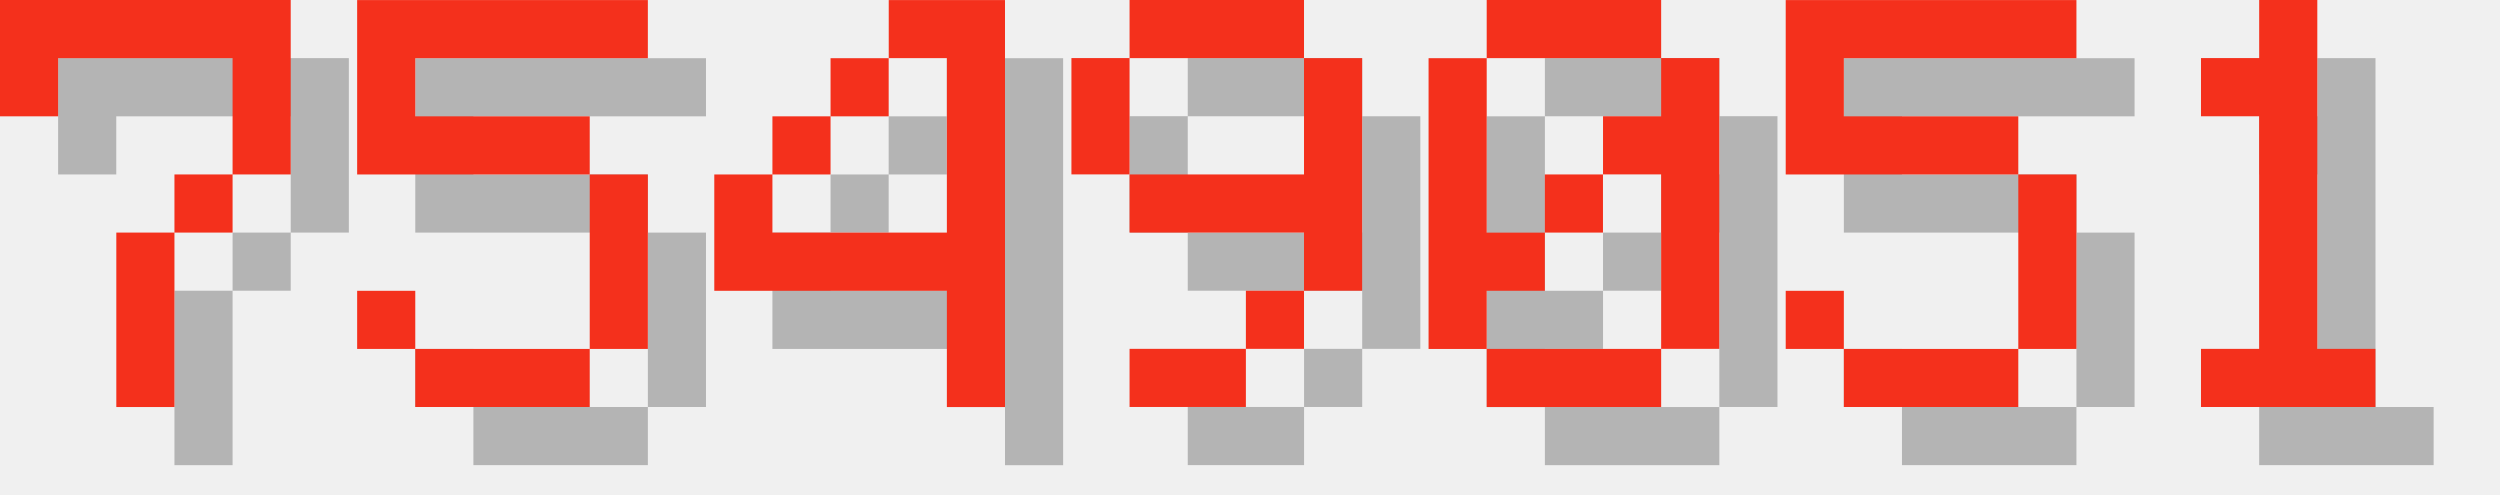
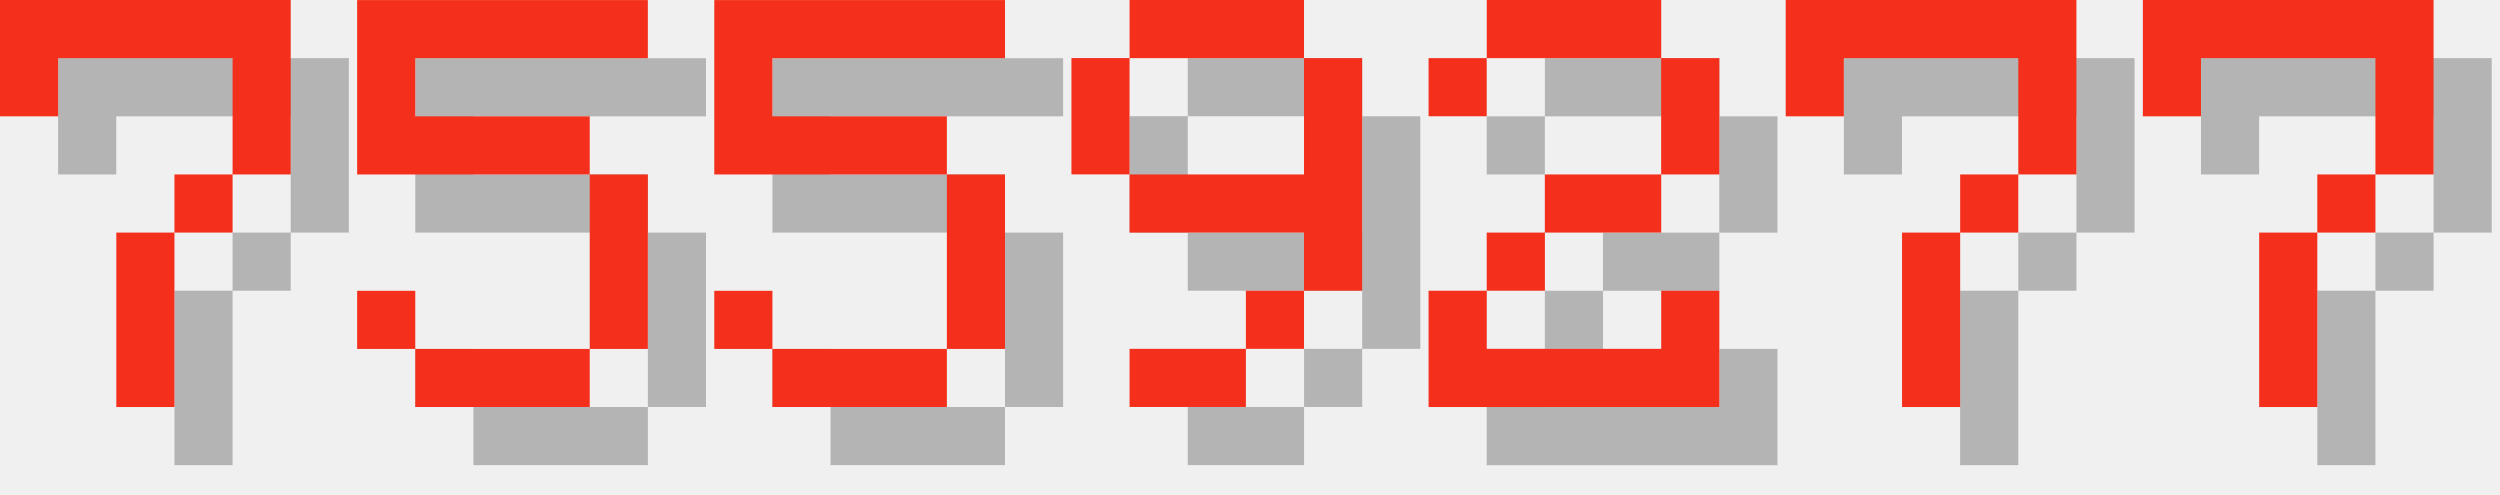
<svg xmlns="http://www.w3.org/2000/svg" version="1.1" width="182.0" height="36">
  <style>
        .text-foreground {
            fill: #F4301C;
        }
        .text-shadow {
            fill: #000000;
            fill-opacity: 0.25;
        }
    </style>
  <g class="digit" id="digit_7" transform="translate(0.0, 0), scale(4)">
    <path id="digit_7_shadow" class="text-shadow" d="m1.058 1.058 2e-6 2.117h1.058v-1.058h3.175v1.058l2e-7 1.058h-1.058v1.058h-1.058l4e-7 3.175 1.058 1e-7v-3.175h1.058v-1.058h1.058l5e-7 -1.058v-2.117z" fill-opacity=".5" style="paint-order:stroke fill markers" />
    <path id="digit_7_fg" class="text-foreground" d="m0 0 2e-6 2.117h1.058v-1.058h3.175v1.058l2e-7 1.058h-1.058v1.058h-1.058l4e-7 3.175 1.058 1e-7v-3.175h1.058v-1.058h1.058l5e-7 -1.058v-2.117z" fill="#fff" style="paint-order:stroke fill markers" />
  </g>
  <g class="digit" id="digit_5" transform="translate(26.0, 0), scale(4)">
    <path id="digit_5_shadow" class="text-shadow" d="m1.058 1.058v3.175h4.233v3.175h-3.175v-1.058h-1.058v1.058h1.058v1.058h3.175v-1.058h1.058v-3.175h-1.058v-1.058h-3.175v-1.058h4.233v-1.058h-5.292z" fill-opacity=".5" style="paint-order:stroke fill markers" />
    <path id="digit_5_fg" class="text-foreground" d="m0 0v3.175h4.233v3.175h-3.175v-1.058h-1.058v1.058h1.058v1.058h3.175v-1.058h1.058v-3.175h-1.058v-1.058h-3.175v-1.058h4.233v-1.058h-5.292z" fill="#fff" style="paint-order:stroke fill markers" />
  </g>
-   <g class="digit" id="digit_4" transform="translate(52.0, 0), scale(4)">
-     <path id="digit_4_shadow" class="text-shadow" d="m4.233 1.058v1.058h1.058v3.175h-3.175v-1.058h-1.058v2.117h4.233v2.117h1.058v-7.408h-2.117zm-2.117 3.175h1.058v-1.058h-1.058v1.058zm1.058-1.058h1.058v-1.058h-1.058v1.058z" fill-opacity=".5" style="paint-order:stroke fill markers" />
-     <path id="digit_4_fg" class="text-foreground" d="m3.175 0v1.058h1.058v3.175h-3.175v-1.058h-1.058v2.117h4.233v2.117h1.058v-7.408h-2.117zm-2.117 3.175h1.058v-1.058h-1.058v1.058zm1.058-1.058h1.058v-1.058h-1.058v1.058z" fill="#fff" style="paint-order:stroke fill markers" />
+   <g class="digit" id="digit_5" transform="translate(52.0, 0), scale(4)">
+     <path id="digit_5_shadow" class="text-shadow" d="m1.058 1.058v3.175h4.233v3.175h-3.175v-1.058h-1.058v1.058h1.058v1.058h3.175v-1.058h1.058v-3.175h-1.058v-1.058h-3.175v-1.058h4.233v-1.058h-5.292z" fill-opacity=".5" style="paint-order:stroke fill markers" />
+     <path id="digit_5_fg" class="text-foreground" d="m0 0v3.175h4.233v3.175h-3.175v-1.058h-1.058v1.058h1.058v1.058h3.175v-1.058h1.058v-3.175h-1.058v-1.058h-3.175v-1.058h4.233v-1.058h-5.292z" fill="#fff" style="paint-order:stroke fill markers" />
  </g>
  <g class="digit" id="digit_9" transform="translate(78.0, 0), scale(4)">
    <path id="digit_9_shadow" class="text-shadow" d="m2.117 1.058v1.058h3.175v-1.058h-3.175zm3.175 1.058v2.117h-3.175v1.058h3.175v1.058h1.058v-4.233h-1.058zm0 4.233h-1.058v1.058h1.058v-1.058zm-1.058 1.058h-2.117v1.058h2.117v-1.058zm-2.117-3.175v-2.117h-1.058v2.117h1.058z" fill-opacity=".5" style="paint-order:stroke fill markers" />
    <path id="digit_9_fg" class="text-foreground" d="m1.058 0v1.058h3.175v-1.058h-3.175zm3.175 1.058v2.117h-3.175v1.058h3.175v1.058h1.058v-4.233h-1.058zm0 4.233h-1.058v1.058h1.058v-1.058zm-1.058 1.058h-2.117v1.058h2.117v-1.058zm-2.117-3.175v-2.117h-1.058v2.117h1.058z" fill="#fff" style="paint-order:stroke fill markers" />
  </g>
-   <g class="digit" id="digit_0" transform="translate(104.0, 0), scale(4)">
-     <path id="digit_0_shadow" class="text-shadow" d="m2.117 1.058v1.058h3.175v-1.058h-3.175zm3.175 1.058v1.058h-1.058v1.058h1.058v3.175h1.058v-5.292h-1.058zm0 5.292h-3.175v1.058h3.175v-1.058zm-3.175 0v-1.058h1.058v-1.058h-1.058v-3.175h-1.058v5.292h1.058zm1.058-2.117h1.058v-1.058h-1.058v1.058z" fill-opacity=".5" style="paint-order:stroke fill markers" />
-     <path id="digit_0_fg" class="text-foreground" d="m1.058 0v1.058h3.175v-1.058h-3.175zm3.175 1.058v1.058h-1.058v1.058h1.058v3.175h1.058v-5.292h-1.058zm0 5.292h-3.175v1.058h3.175v-1.058zm-3.175 0v-1.058h1.058v-1.058h-1.058v-3.175h-1.058v5.292h1.058zm1.058-2.117h1.058v-1.058h-1.058v1.058z" fill="#fff" style="paint-order:stroke fill markers" />
+   <g class="digit" id="digit_2" transform="translate(104.0, 0), scale(4)">
+     <path id="digit_2_shadow" class="text-shadow" d="m1.058 2.117v1.058h1.058v-1.058h3.175v2.117h-2.117v1.058h-1.058v1.058h-1.058v2.117h5.292v-2.117h-1.058v1.058h-3.175v-1.058h1.058v-1.058h2.117v-1.058h1.058v-2.117h-1.058v-1.058h-3.175v1.058h-1.058z" fill-opacity=".5" style="paint-order:stroke fill markers" />
+     <path id="digit_2_fg" class="text-foreground" d="m0 1.058v1.058h1.058v-1.058h3.175v2.117h-2.117v1.058h-1.058v1.058h-1.058v2.117h5.292v-2.117h-1.058v1.058h-3.175v-1.058h1.058v-1.058h2.117v-1.058h1.058v-2.117h-1.058v-1.058h-3.175v1.058h-1.058z" fill="#fff" style="paint-order:stroke fill markers" />
  </g>
-   <g class="digit" id="digit_5" transform="translate(130.0, 0), scale(4)">
-     <path id="digit_5_shadow" class="text-shadow" d="m1.058 1.058v3.175h4.233v3.175h-3.175v-1.058h-1.058v1.058h1.058v1.058h3.175v-1.058h1.058v-3.175h-1.058v-1.058h-3.175v-1.058h4.233v-1.058h-5.292z" fill-opacity=".5" style="paint-order:stroke fill markers" />
-     <path id="digit_5_fg" class="text-foreground" d="m0 0v3.175h4.233v3.175h-3.175v-1.058h-1.058v1.058h1.058v1.058h3.175v-1.058h1.058v-3.175h-1.058v-1.058h-3.175v-1.058h4.233v-1.058h-5.292z" fill="#fff" style="paint-order:stroke fill markers" />
+   <g class="digit" id="digit_7" transform="translate(130.0, 0), scale(4)">
+     <path id="digit_7_shadow" class="text-shadow" d="m1.058 1.058 2e-6 2.117h1.058v-1.058h3.175v1.058l2e-7 1.058h-1.058v1.058h-1.058l4e-7 3.175 1.058 1e-7v-3.175h1.058v-1.058h1.058l5e-7 -1.058v-2.117z" fill-opacity=".5" style="paint-order:stroke fill markers" />
+     <path id="digit_7_fg" class="text-foreground" d="m0 0 2e-6 2.117h1.058v-1.058h3.175v1.058l2e-7 1.058h-1.058v1.058h-1.058l4e-7 3.175 1.058 1e-7v-3.175h1.058v-1.058h1.058l5e-7 -1.058v-2.117z" fill="#fff" style="paint-order:stroke fill markers" />
  </g>
-   <g class="digit" id="digit_1" transform="translate(156.0, 0), scale(4)">
-     <path id="digit_1_shadow" class="text-shadow" d="m2.117 2.117v1.058h1.058v4.233h-1.058v1.058h3.175v-1.058h-1.058v-6.35h-1.058v1.058h-1.058z" fill-opacity=".5" style="paint-order:stroke fill markers" />
-     <path id="digit_1_fg" class="text-foreground" d="m1.058 1.058v1.058h1.058v4.233h-1.058v1.058h3.175v-1.058h-1.058v-6.35h-1.058v1.058h-1.058z" fill="#fff" style="paint-order:stroke fill markers" />
+   <g class="digit" id="digit_7" transform="translate(156.0, 0), scale(4)">
+     <path id="digit_7_shadow" class="text-shadow" d="m1.058 1.058 2e-6 2.117h1.058v-1.058h3.175v1.058l2e-7 1.058h-1.058v1.058h-1.058l4e-7 3.175 1.058 1e-7v-3.175h1.058v-1.058h1.058l5e-7 -1.058v-2.117z" fill-opacity=".5" style="paint-order:stroke fill markers" />
+     <path id="digit_7_fg" class="text-foreground" d="m0 0 2e-6 2.117h1.058v-1.058h3.175v1.058l2e-7 1.058h-1.058v1.058h-1.058l4e-7 3.175 1.058 1e-7v-3.175h1.058v-1.058h1.058l5e-7 -1.058v-2.117z" fill="#fff" style="paint-order:stroke fill markers" />
  </g>
</svg>
